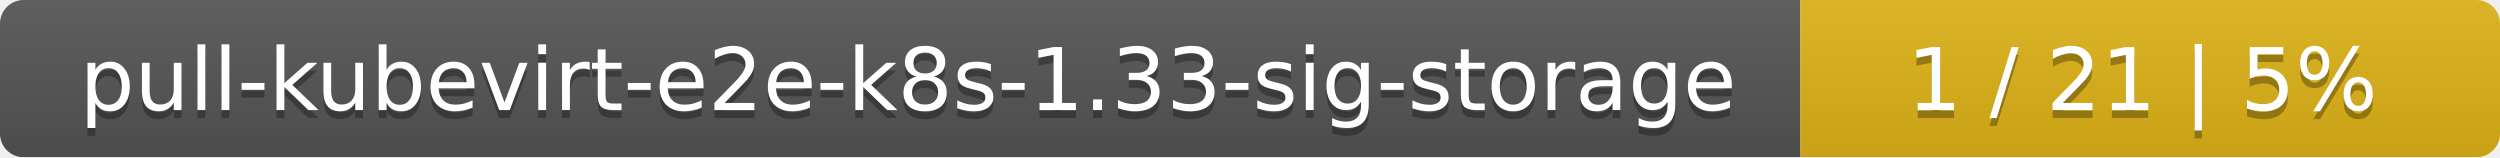
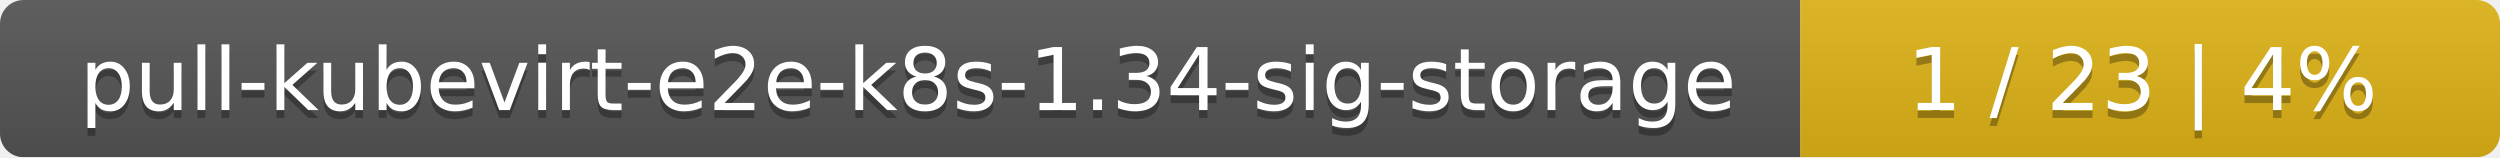
<svg xmlns="http://www.w3.org/2000/svg" width="318" height="20">
  <linearGradient id="smooth" x2="0" y2="100%">
    <stop offset="0" stop-color="#bbb" stop-opacity=".1" />
    <stop offset="1" stop-opacity=".1" />
  </linearGradient>
  <mask id="round">
    <rect width="318" height="20" rx="3" fill="#fff" />
  </mask>
  <g mask="url(#round)">
    <rect width="229" height="20" fill="#555" />
    <rect x="229" width="89" height="20" fill="#dfb317" />
    <rect width="318" height="20" fill="url(#smooth)" />
  </g>
  <g fill="#fff" text-anchor="middle" font-family="DejaVu Sans,Verdana,Geneva,sans-serif" font-size="11">
-     <text x="115.5" y="15" fill="#010101" fill-opacity=".3">pull-kubevirt-e2e-k8s-1.33-sig-storage</text>
-     <text x="115.5" y="14">pull-kubevirt-e2e-k8s-1.33-sig-storage</text>
-     <text x="272.5" y="15" fill="#010101" fill-opacity=".3">1 / 21    |    5%</text>
-     <text x="272.5" y="14">1 / 21    |    5%</text>
+     <text x="115.5" y="15" fill="#010101" fill-opacity=".3">pull-kubevirt-e2e-k8s-1.34-sig-storage</text>
+     <text x="115.5" y="14">pull-kubevirt-e2e-k8s-1.34-sig-storage</text>
+     <text x="272.5" y="15" fill="#010101" fill-opacity=".3">1 / 23    |    4%</text>
+     <text x="272.5" y="14">1 / 23    |    4%</text>
  </g>
</svg>
